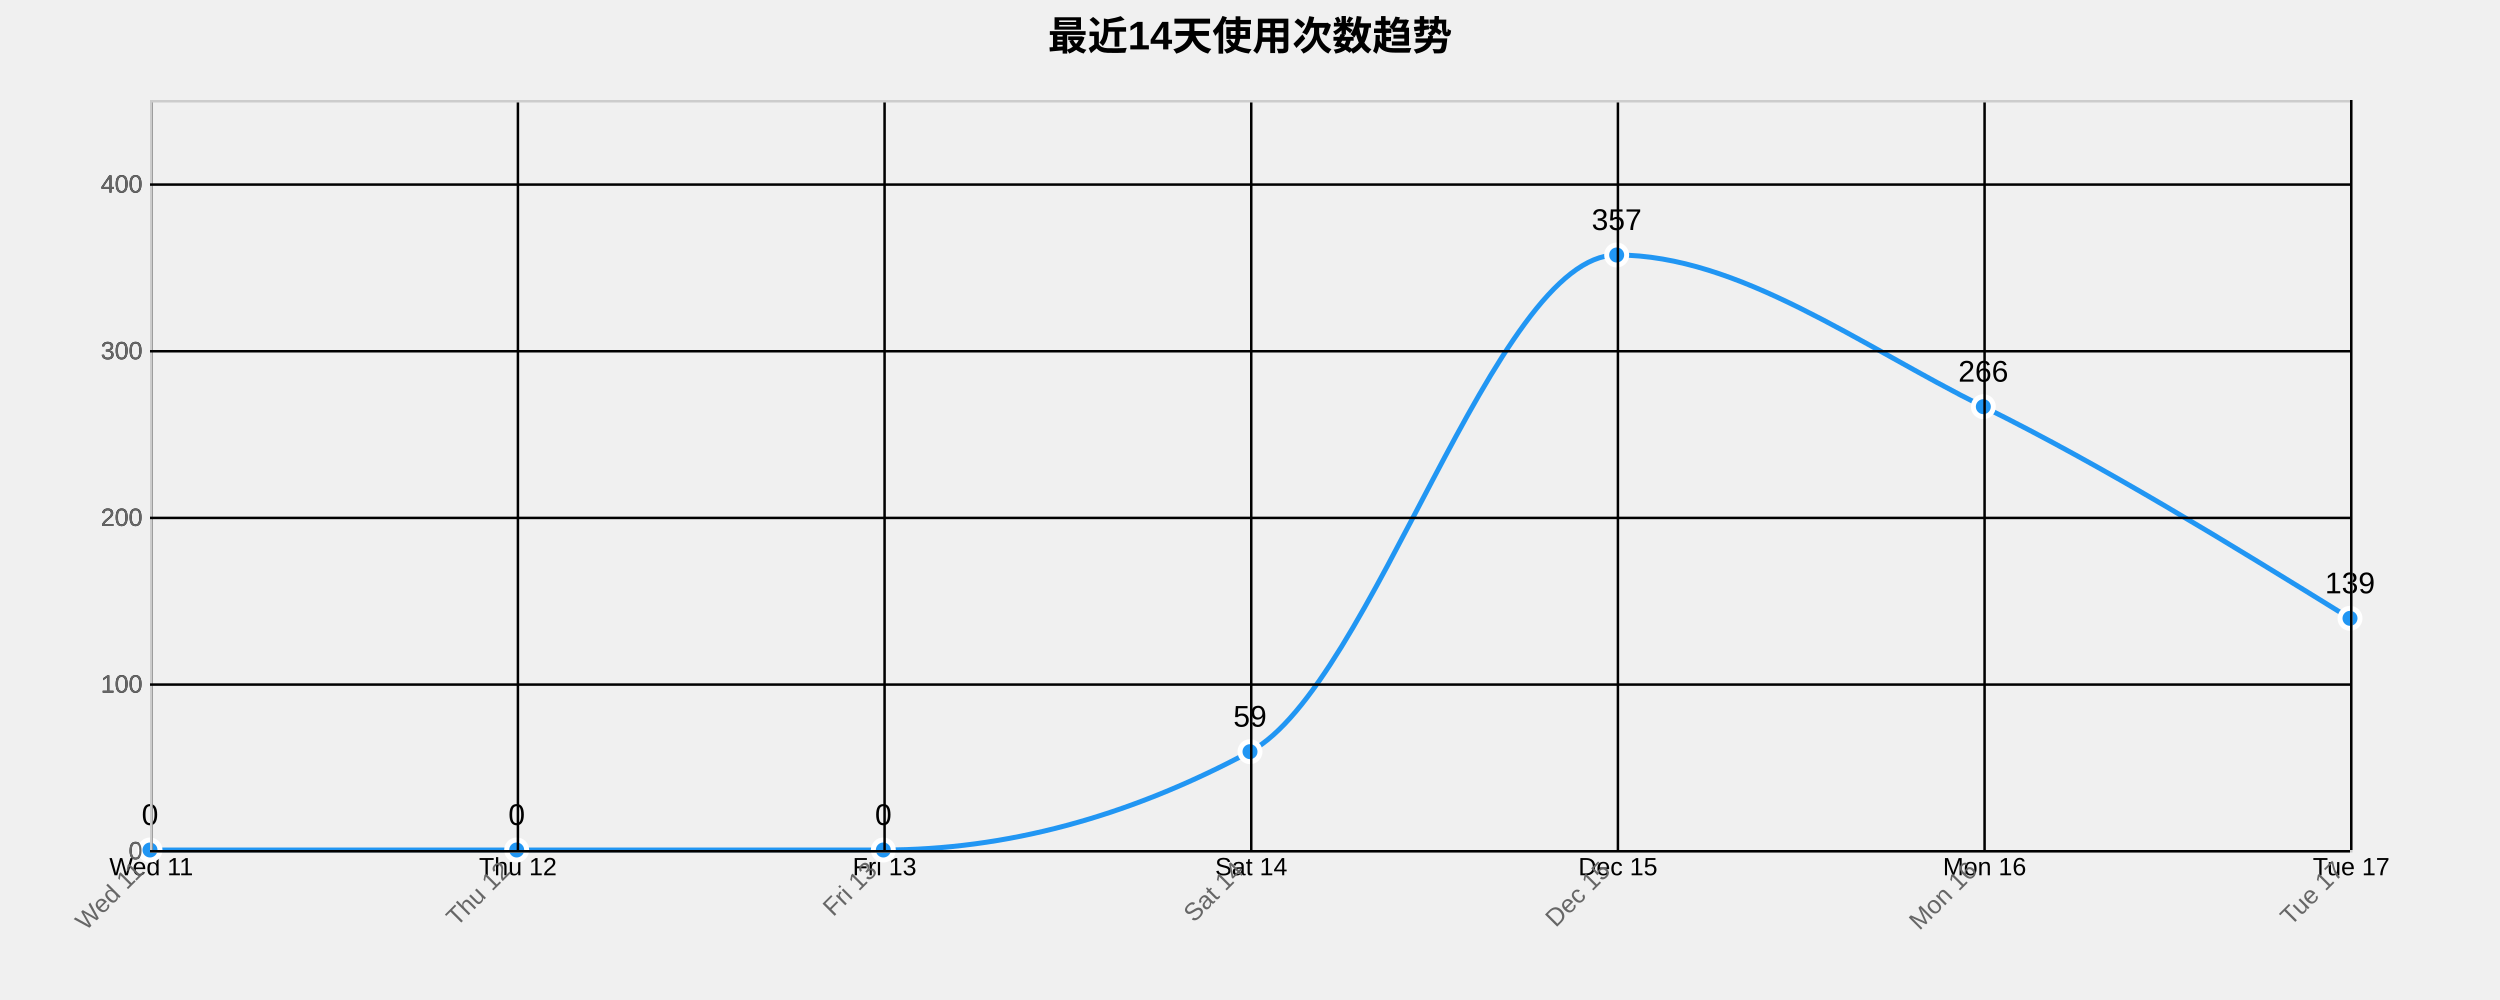
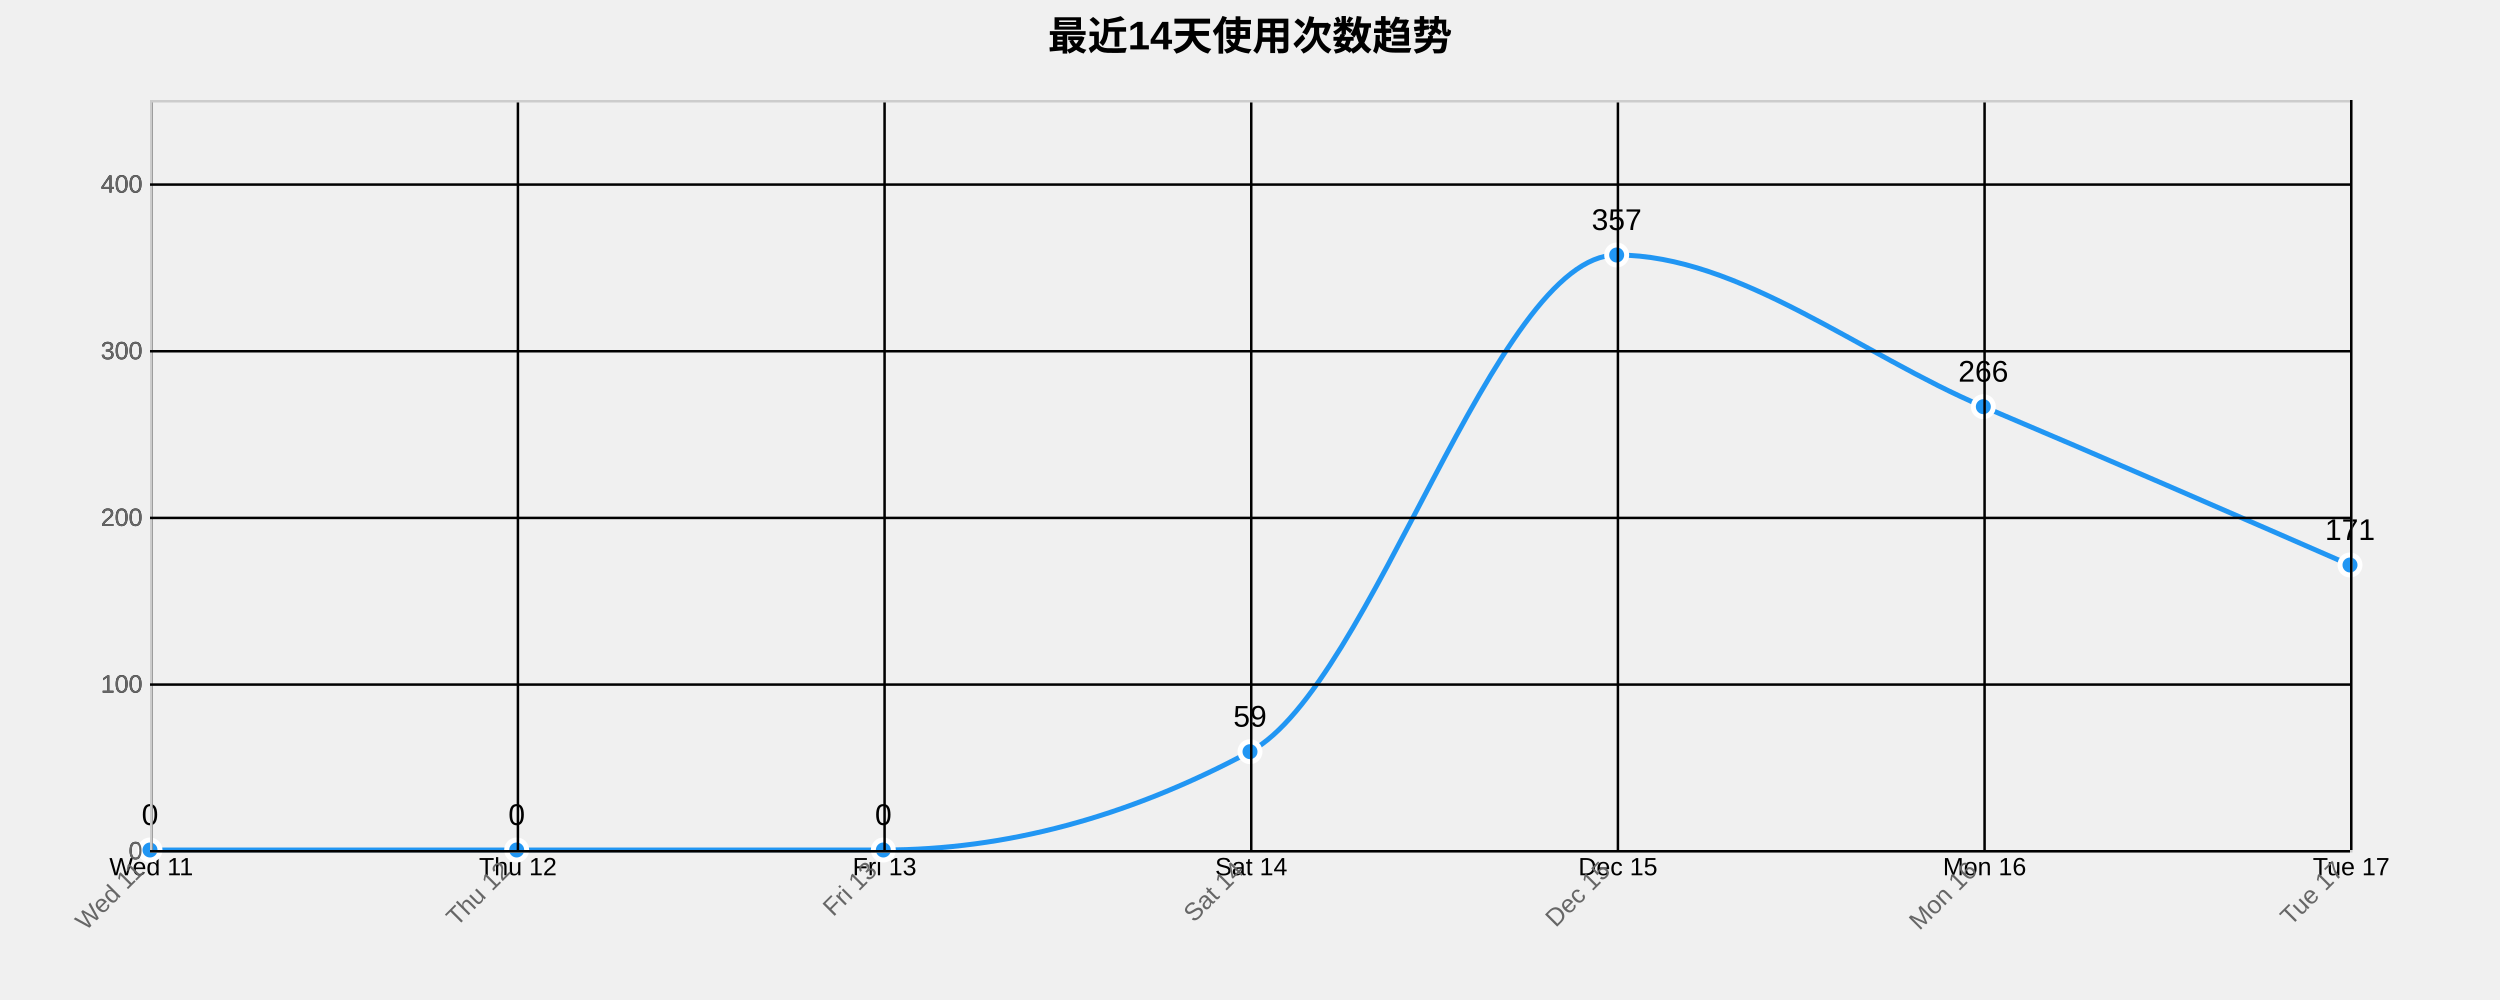
<svg xmlns="http://www.w3.org/2000/svg" width="1000" height="400">
  <g transform="translate(60,40)">
    <text x="440" y="-20" text-anchor="middle" style="font-size: 16px; font-weight: bold;">最近14天使用次数趋势</text>
    <g class="grid" transform="translate(0,300)" fill="none" font-size="10" font-family="sans-serif" text-anchor="middle">
      <path class="domain" stroke="currentColor" d="M0.5,-300V0.5H880.5V-300" />
      <g class="tick" opacity="1" transform="translate(0.5,0)">
        <line stroke="currentColor" y2="-300" />
        <text fill="currentColor" y="3" dy="0.71em">Wed 11</text>
      </g>
      <g class="tick" opacity="1" transform="translate(147.1667,0)">
        <line stroke="currentColor" y2="-300" />
        <text fill="currentColor" y="3" dy="0.71em">Thu 12</text>
      </g>
      <g class="tick" opacity="1" transform="translate(293.8333,0)">
        <line stroke="currentColor" y2="-300" />
        <text fill="currentColor" y="3" dy="0.71em">Fri 13</text>
      </g>
      <g class="tick" opacity="1" transform="translate(440.5,0)">
        <line stroke="currentColor" y2="-300" />
        <text fill="currentColor" y="3" dy="0.71em">Sat 14</text>
      </g>
      <g class="tick" opacity="1" transform="translate(587.1667,0)">
        <line stroke="currentColor" y2="-300" />
        <text fill="currentColor" y="3" dy="0.71em">Dec 15</text>
      </g>
      <g class="tick" opacity="1" transform="translate(733.8333,0)">
        <line stroke="currentColor" y2="-300" />
        <text fill="currentColor" y="3" dy="0.71em">Mon 16</text>
      </g>
      <g class="tick" opacity="1" transform="translate(880.5,0)">
        <line stroke="currentColor" y2="-300" />
        <text fill="currentColor" y="3" dy="0.71em">Tue 17</text>
      </g>
    </g>
    <g class="grid" fill="none" font-size="10" font-family="sans-serif" text-anchor="end">
      <path class="domain" stroke="currentColor" d="M880,300.5H0.5V0.5H880" />
      <g class="tick" opacity="1" transform="translate(0,300.5)">
        <line stroke="currentColor" x2="880" />
        <text fill="currentColor" x="-3" dy="0.32em">0</text>
      </g>
      <g class="tick" opacity="1" transform="translate(0,233.8333)">
        <line stroke="currentColor" x2="880" />
        <text fill="currentColor" x="-3" dy="0.32em">100</text>
      </g>
      <g class="tick" opacity="1" transform="translate(0,167.1667)">
        <line stroke="currentColor" x2="880" />
        <text fill="currentColor" x="-3" dy="0.32em">200</text>
      </g>
      <g class="tick" opacity="1" transform="translate(0,100.5)">
        <line stroke="currentColor" x2="880" />
        <text fill="currentColor" x="-3" dy="0.32em">300</text>
      </g>
      <g class="tick" opacity="1" transform="translate(0,33.83333)">
        <line stroke="currentColor" x2="880" />
        <text fill="currentColor" x="-3" dy="0.32em">400</text>
      </g>
    </g>
-     <path class="area" d="M0,300C48.889,300,97.778,300,146.667,300C195.556,300,244.444,300,293.333,300C342.222,300,391.111,286.889,440,260.667C488.889,234.444,537.778,62,586.667,62C635.556,62,684.444,98.444,733.333,122.667C782.222,146.889,831.111,177.111,880,207.333L880,300C831.111,300,782.222,300,733.333,300C684.444,300,635.556,300,586.667,300C537.778,300,488.889,300,440,300C391.111,300,342.222,300,293.333,300C244.444,300,195.556,300,146.667,300C97.778,300,48.889,300,0,300Z" style="fill: url(#area-gradient); opacity: 0.3;" />
-     <path class="line" d="M0,300C48.889,300,97.778,300,146.667,300C195.556,300,244.444,300,293.333,300C342.222,300,391.111,286.889,440,260.667C488.889,234.444,537.778,62,586.667,62C635.556,62,684.444,98.444,733.333,122.667C782.222,146.889,831.111,177.111,880,207.333" style="fill: none; stroke: #2196F3; stroke-width: 2px;" />
+     <path class="area" d="M0,300C48.889,300,97.778,300,146.667,300C195.556,300,244.444,300,293.333,300C342.222,300,391.111,286.889,440,260.667C488.889,234.444,537.778,62,586.667,62C635.556,62,684.444,102,733.333,122.667C782.222,143.333,831.111,164.667,880,186L880,300C831.111,300,782.222,300,733.333,300C684.444,300,635.556,300,586.667,300C537.778,300,488.889,300,440,300C391.111,300,342.222,300,293.333,300C244.444,300,195.556,300,146.667,300C97.778,300,48.889,300,0,300Z" style="fill: url(#area-gradient); opacity: 0.3;" />
+     <path class="line" d="M0,300C48.889,300,97.778,300,146.667,300C195.556,300,244.444,300,293.333,300C342.222,300,391.111,286.889,440,260.667C488.889,234.444,537.778,62,586.667,62C635.556,62,684.444,102,733.333,122.667C782.222,143.333,831.111,164.667,880,186" style="fill: none; stroke: #2196F3; stroke-width: 2px;" />
    <circle class="dot" cx="0" cy="300" r="4" style="fill: #2196F3; stroke: #fff; stroke-width: 2px;" />
    <circle class="dot" cx="146.667" cy="300" r="4" style="fill: #2196F3; stroke: #fff; stroke-width: 2px;" />
    <circle class="dot" cx="293.333" cy="300" r="4" style="fill: #2196F3; stroke: #fff; stroke-width: 2px;" />
    <circle class="dot" cx="440" cy="260.667" r="4" style="fill: #2196F3; stroke: #fff; stroke-width: 2px;" />
    <circle class="dot" cx="586.667" cy="62" r="4" style="fill: #2196F3; stroke: #fff; stroke-width: 2px;" />
    <circle class="dot" cx="733.333" cy="122.667" r="4" style="fill: #2196F3; stroke: #fff; stroke-width: 2px;" />
-     <circle class="dot" cx="880" cy="207.333" r="4" style="fill: #2196F3; stroke: #fff; stroke-width: 2px;" />
+     <circle class="dot" cx="880" cy="186" r="4" style="fill: #2196F3; stroke: #fff; stroke-width: 2px;" />
    <text class="label" x="0" y="290" text-anchor="middle" style="font-size: 12px;">0</text>
    <text class="label" x="146.667" y="290" text-anchor="middle" style="font-size: 12px;">0</text>
    <text class="label" x="293.333" y="290" text-anchor="middle" style="font-size: 12px;">0</text>
    <text class="label" x="440" y="250.667" text-anchor="middle" style="font-size: 12px;">59</text>
    <text class="label" x="586.667" y="52" text-anchor="middle" style="font-size: 12px;">357</text>
    <text class="label" x="733.333" y="112.667" text-anchor="middle" style="font-size: 12px;">266</text>
-     <text class="label" x="880" y="197.333" text-anchor="middle" style="font-size: 12px;">139</text>
+     <text class="label" x="880" y="176" text-anchor="middle" style="font-size: 12px;">171</text>
    <g class="x-axis" transform="translate(0,300)" fill="none" font-size="10" font-family="sans-serif" text-anchor="middle">
      <path class="domain" stroke="currentColor" d="M0.5,-300V0.5H880.5V-300" />
      <g class="tick" opacity="1" transform="translate(0.5,0)">
        <line stroke="currentColor" y2="-300" />
        <text fill="currentColor" y="3" dy=".15em" style="text-anchor: end;" dx="-.8em" transform="rotate(-45)">Wed 11</text>
      </g>
      <g class="tick" opacity="1" transform="translate(147.1667,0)">
        <line stroke="currentColor" y2="-300" />
        <text fill="currentColor" y="3" dy=".15em" style="text-anchor: end;" dx="-.8em" transform="rotate(-45)">Thu 12</text>
      </g>
      <g class="tick" opacity="1" transform="translate(293.8333,0)">
        <line stroke="currentColor" y2="-300" />
        <text fill="currentColor" y="3" dy=".15em" style="text-anchor: end;" dx="-.8em" transform="rotate(-45)">Fri 13</text>
      </g>
      <g class="tick" opacity="1" transform="translate(440.5,0)">
        <line stroke="currentColor" y2="-300" />
        <text fill="currentColor" y="3" dy=".15em" style="text-anchor: end;" dx="-.8em" transform="rotate(-45)">Sat 14</text>
      </g>
      <g class="tick" opacity="1" transform="translate(587.1667,0)">
        <line stroke="currentColor" y2="-300" />
        <text fill="currentColor" y="3" dy=".15em" style="text-anchor: end;" dx="-.8em" transform="rotate(-45)">Dec 15</text>
      </g>
      <g class="tick" opacity="1" transform="translate(733.8333,0)">
        <line stroke="currentColor" y2="-300" />
        <text fill="currentColor" y="3" dy=".15em" style="text-anchor: end;" dx="-.8em" transform="rotate(-45)">Mon 16</text>
      </g>
      <g class="tick" opacity="1" transform="translate(880.5,0)">
        <line stroke="currentColor" y2="-300" />
        <text fill="currentColor" y="3" dy=".15em" style="text-anchor: end;" dx="-.8em" transform="rotate(-45)">Tue 17</text>
      </g>
    </g>
    <g class="y-axis" fill="none" font-size="10" font-family="sans-serif" text-anchor="end">
      <path class="domain" stroke="currentColor" d="M880,300.5H0.5V0.5H880" />
      <g class="tick" opacity="1" transform="translate(0,300.5)">
        <line stroke="currentColor" x2="880" />
        <text fill="currentColor" x="-3" dy="0.32em">0</text>
      </g>
      <g class="tick" opacity="1" transform="translate(0,233.8333)">
        <line stroke="currentColor" x2="880" />
        <text fill="currentColor" x="-3" dy="0.32em">100</text>
      </g>
      <g class="tick" opacity="1" transform="translate(0,167.1667)">
        <line stroke="currentColor" x2="880" />
        <text fill="currentColor" x="-3" dy="0.32em">200</text>
      </g>
      <g class="tick" opacity="1" transform="translate(0,100.5)">
        <line stroke="currentColor" x2="880" />
        <text fill="currentColor" x="-3" dy="0.32em">300</text>
      </g>
      <g class="tick" opacity="1" transform="translate(0,33.83333)">
        <line stroke="currentColor" x2="880" />
        <text fill="currentColor" x="-3" dy="0.32em">400</text>
      </g>
    </g>
    <style>
    .grid line {
      stroke: #e0e0e0;
      stroke-opacity: 0.7;
      shape-rendering: crispEdges;
    }
    .grid path {
      stroke-width: 0;
    }
    .dot:hover {
      r: 6;
    }
    text {
      font-family: Arial, sans-serif;
    }
    .x-axis path, .y-axis path {
      stroke: #ccc;
    }
    .x-axis text, .y-axis text {
      fill: #666;
    }
  </style>
  </g>
</svg>
